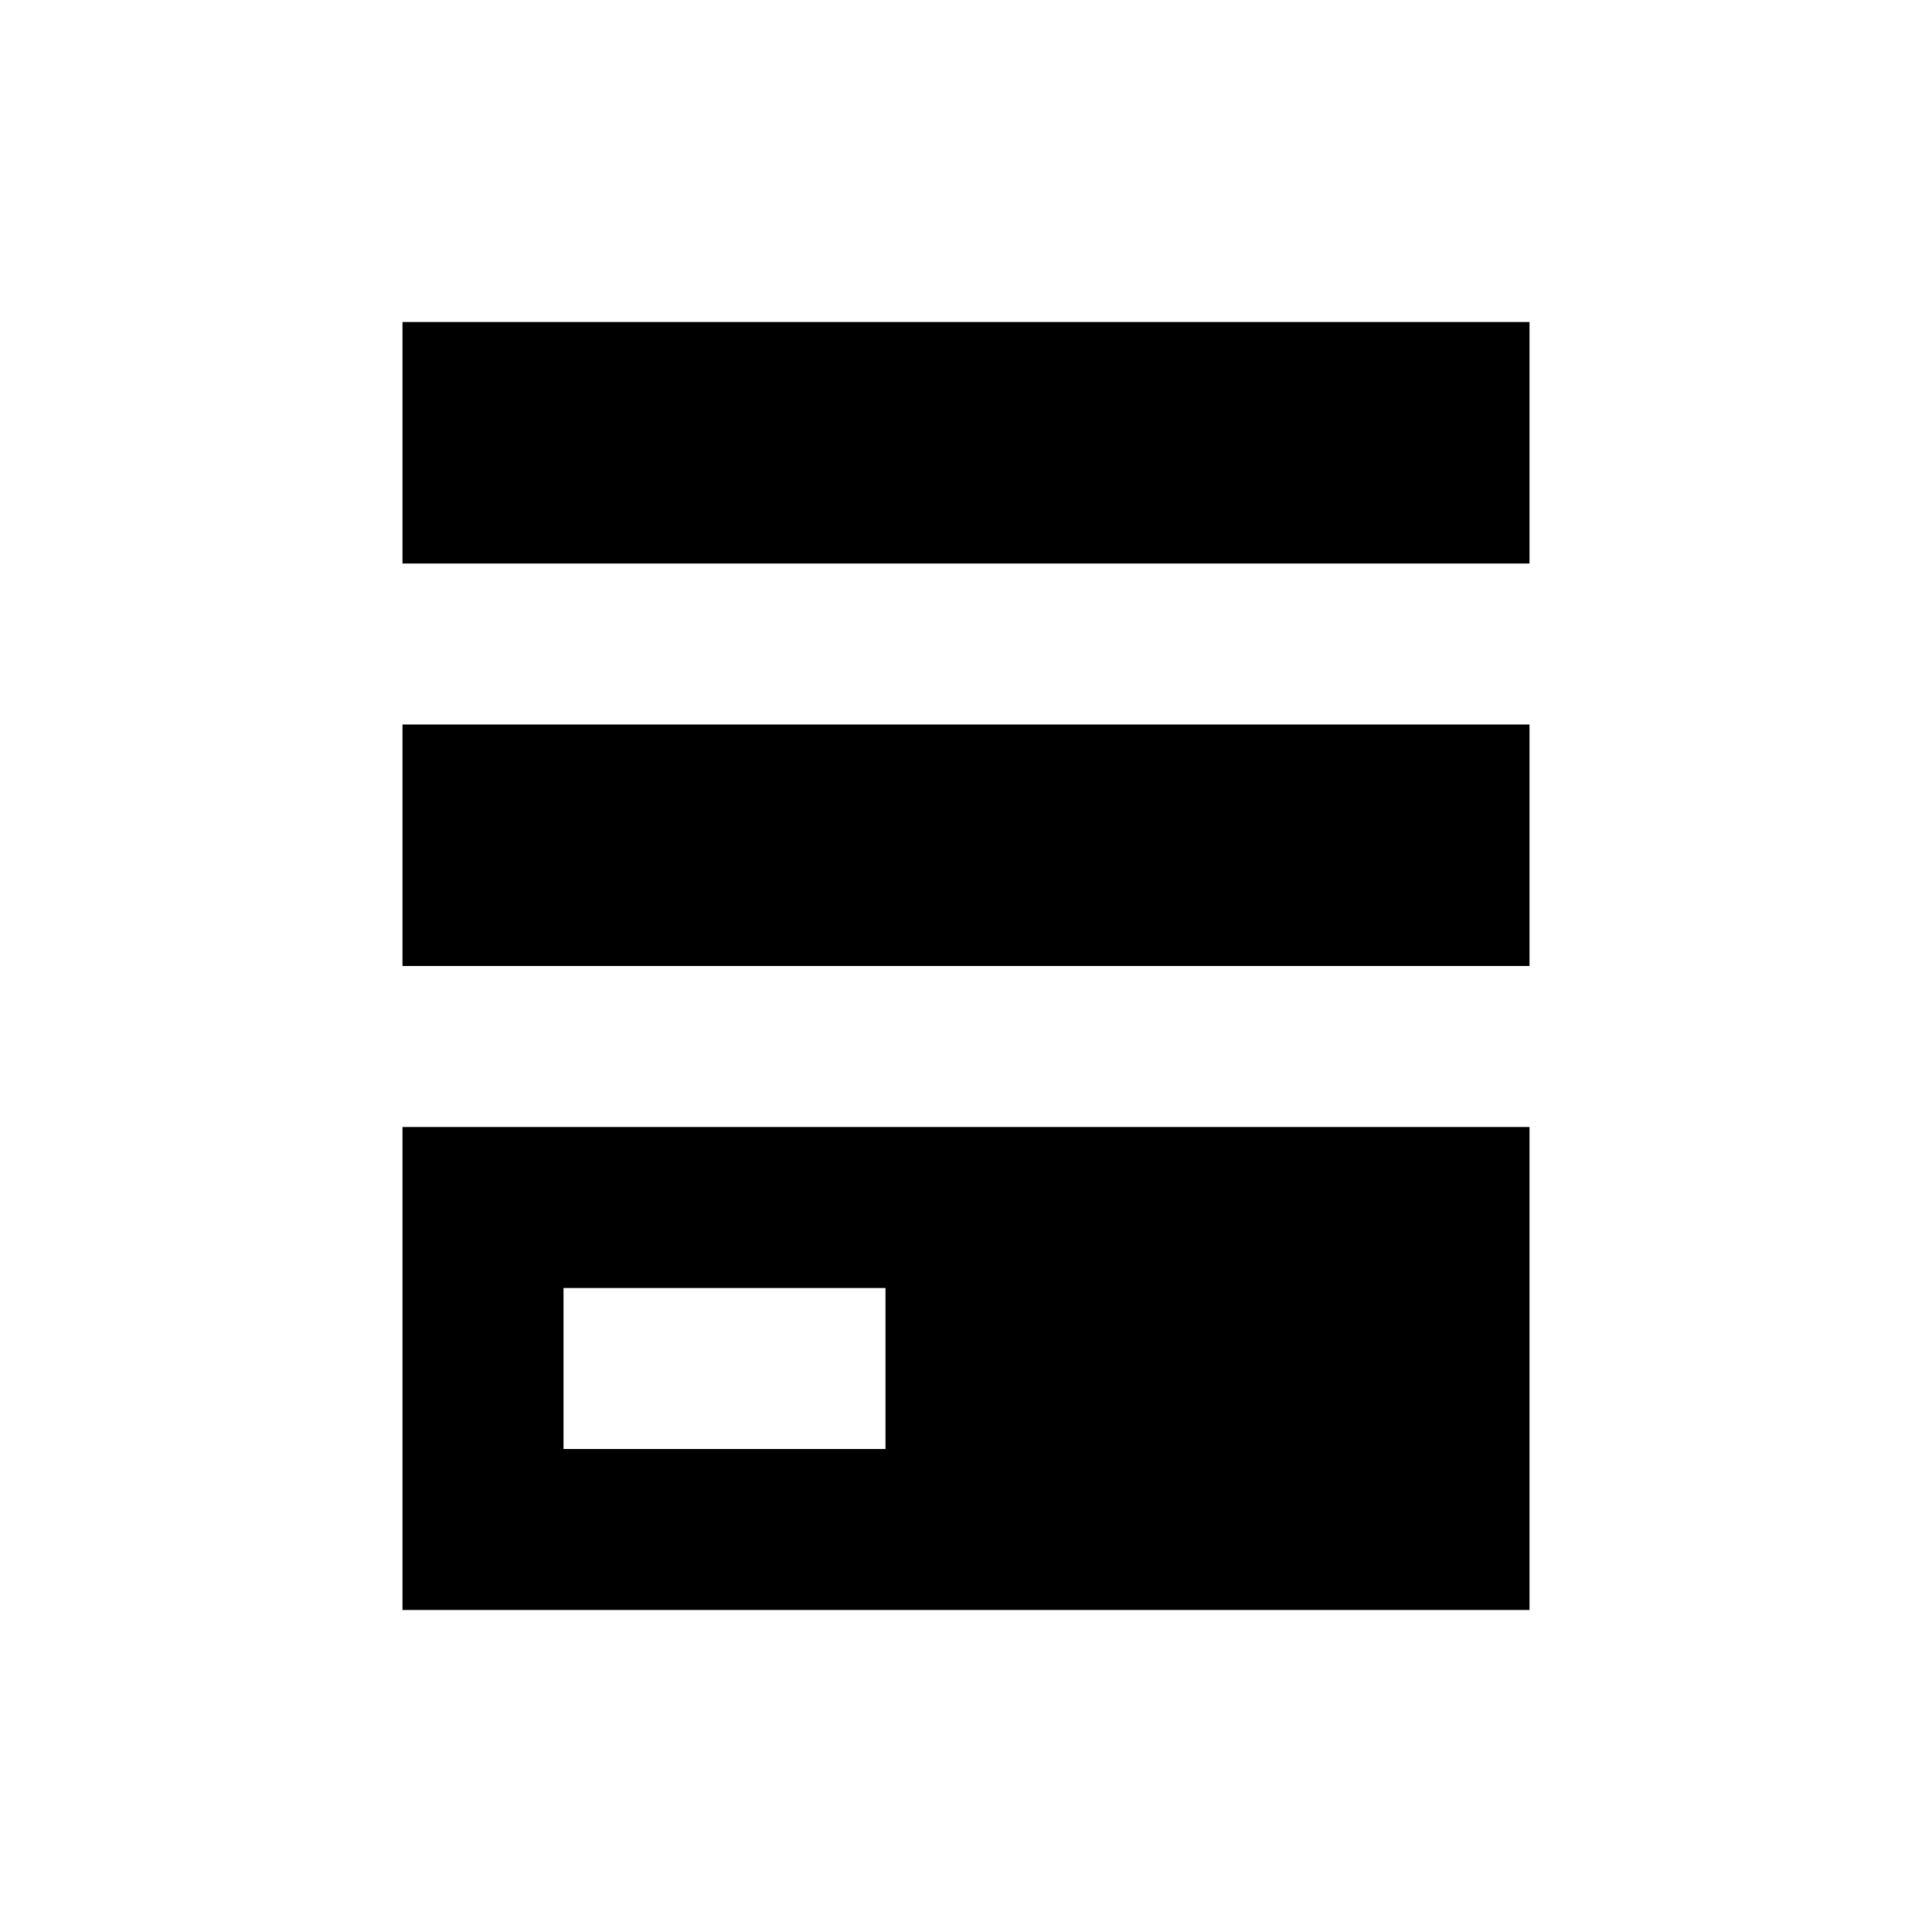
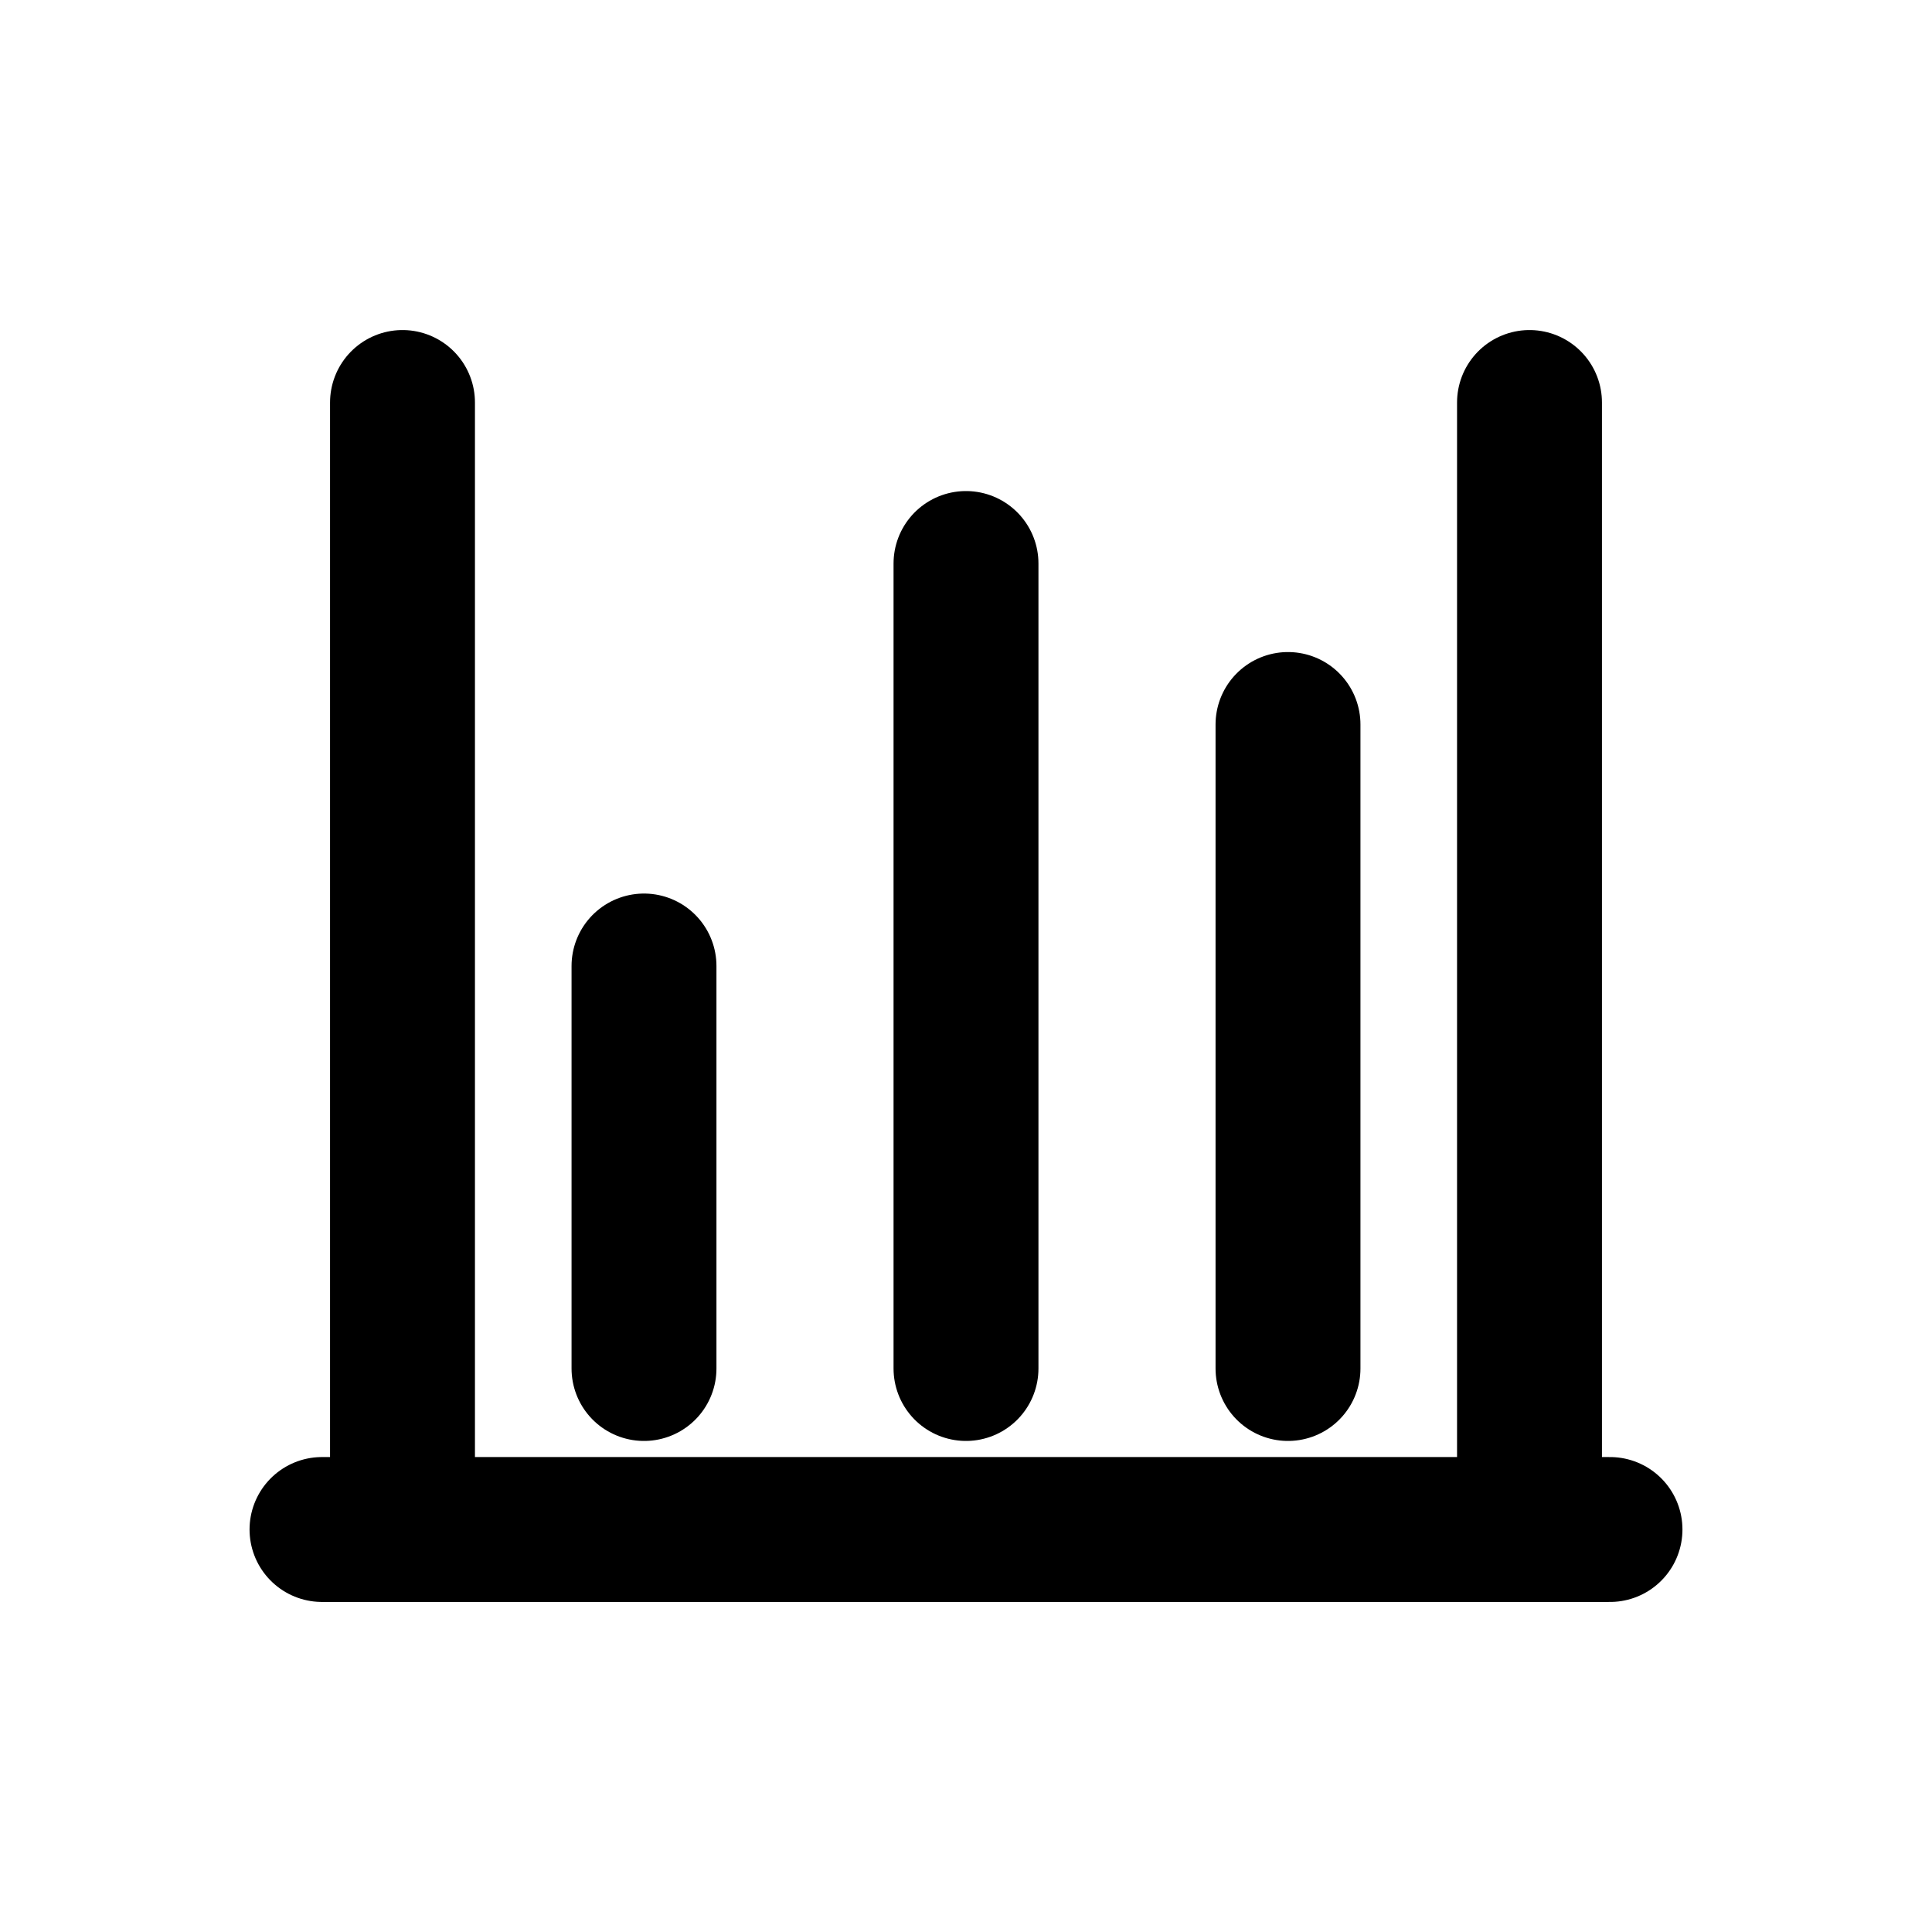
- <svg xmlns="http://www.w3.org/2000/svg" viewBox="0 0 24 24" fill="currentColor">
-   <path d="M5 4h14v3H5V4Zm0 5h14v3H5V9Zm0 5h14v6H5v-6Zm2 2v2h4v-2H7Z" />
+ <svg xmlns="http://www.w3.org/2000/svg" viewBox="0 0 24 24" fill="none" stroke="currentColor" stroke-width="1.8" stroke-linecap="round" stroke-linejoin="round">
+   <path d="M5 19V5" />
+   <path d="M19 19V5" />
+   <path d="M8 17v-5" />
+   <path d="M12 17V7" />
+   <path d="M16 17v-8" />
+   <path d="M4 19h16" />
</svg>
